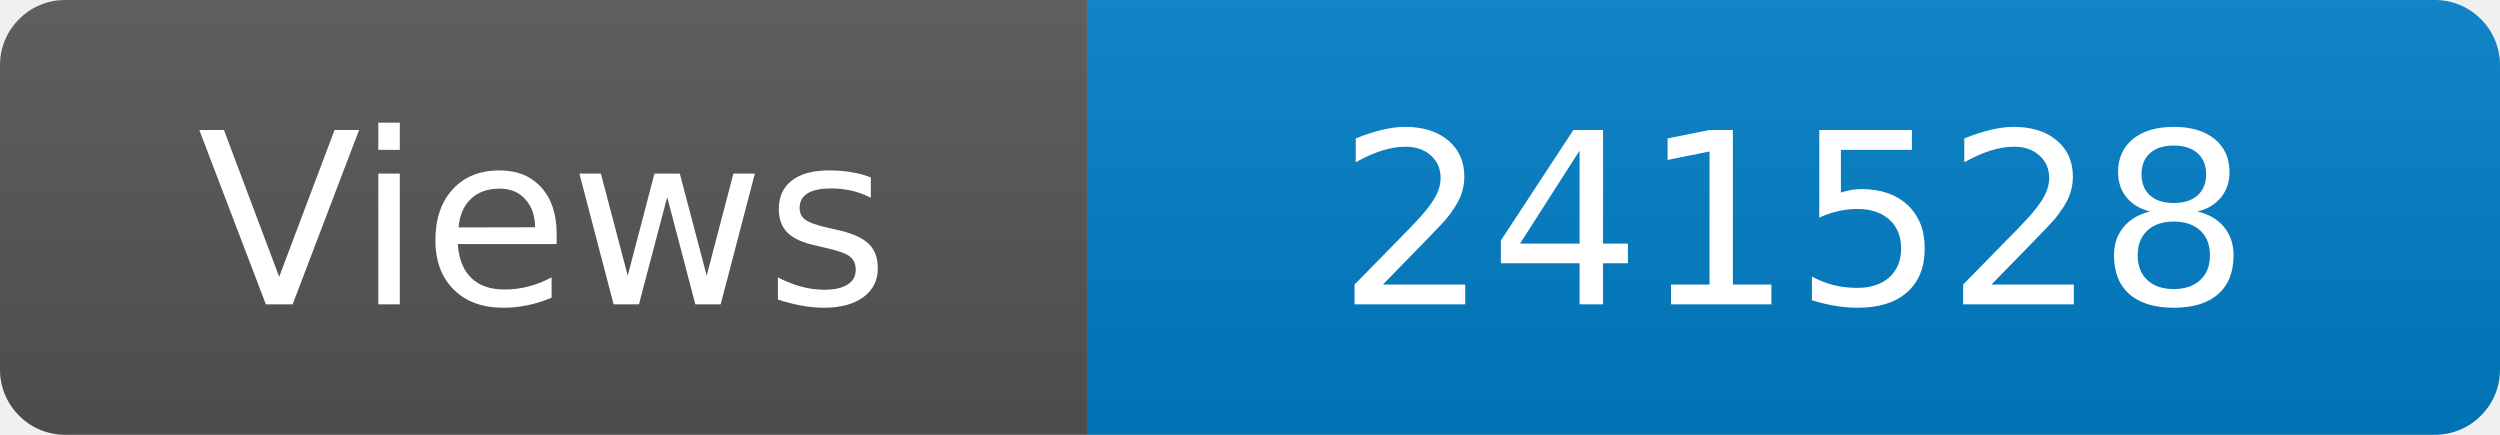
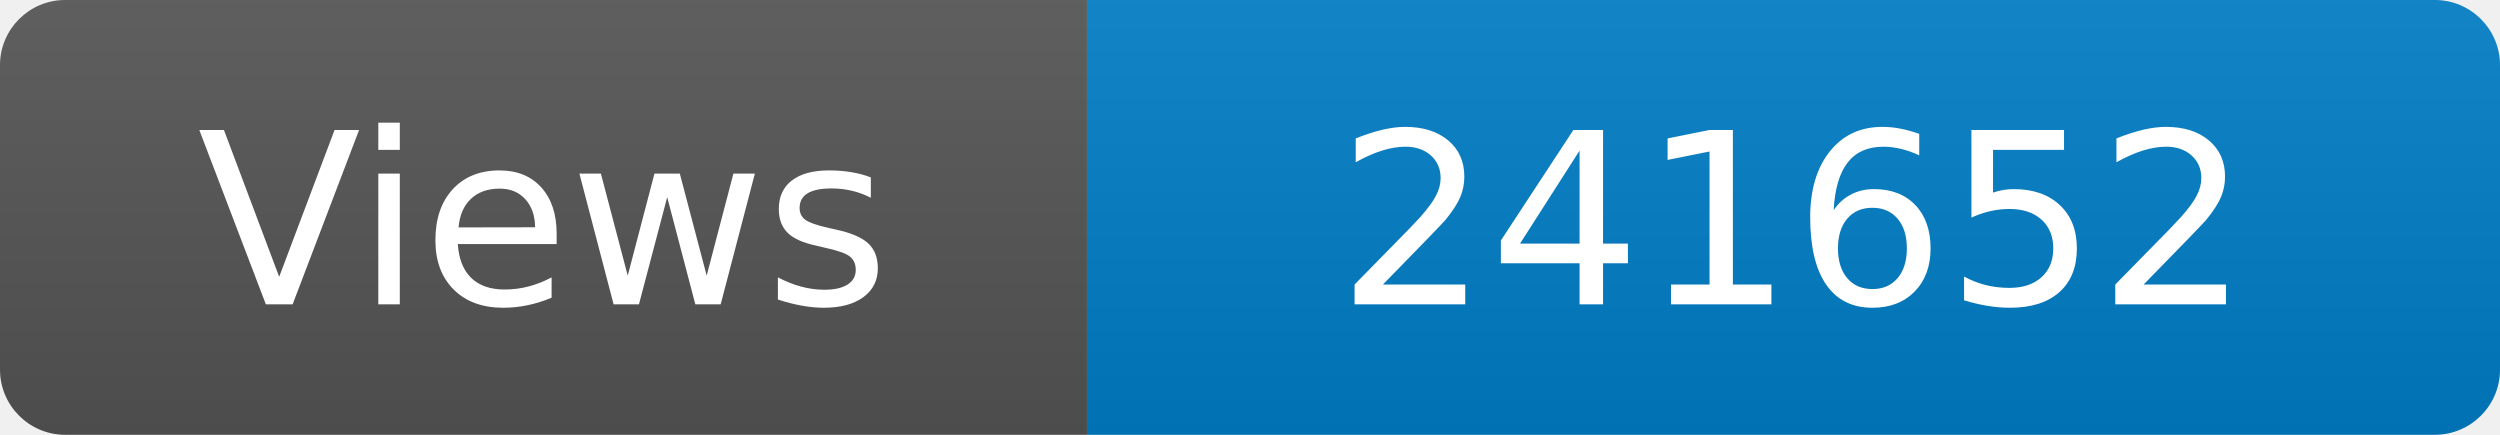
<svg xmlns="http://www.w3.org/2000/svg" width="115" height="20" role="img" aria-label="Maintained?: yes">
  <linearGradient id="s" x2="0" y2="100%">
    <stop offset="0" stop-color="#bbb" stop-opacity=".1" />
    <stop offset="1" stop-opacity=".1" />
  </linearGradient>
  <clipPath id="r">
    <rect width="115" height="20" rx="3" fill="#fff" />
  </clipPath>
  <g clip-path="url(#r)">
    <rect width="50" height="20" fill="#555" />
    <rect x="50" width="160" height="20" fill="#007ec6" />
    <rect width="115" height="20" fill="url(#s)" />
  </g>
  <g fill="#fff" text-anchor="middle" font-family="Verdana,Geneva,DejaVu Sans,sans-serif" font-size="110">
    <text x="250" y="140" transform="scale(.1)" fill="#fff">Views</text>
-     <text x="825" y="140" transform="scale(.1)" fill="#fff">241528</text>
+     <text x="825" y="140" transform="scale(.1)" fill="#fff">241652</text>
  </g>
</svg>
